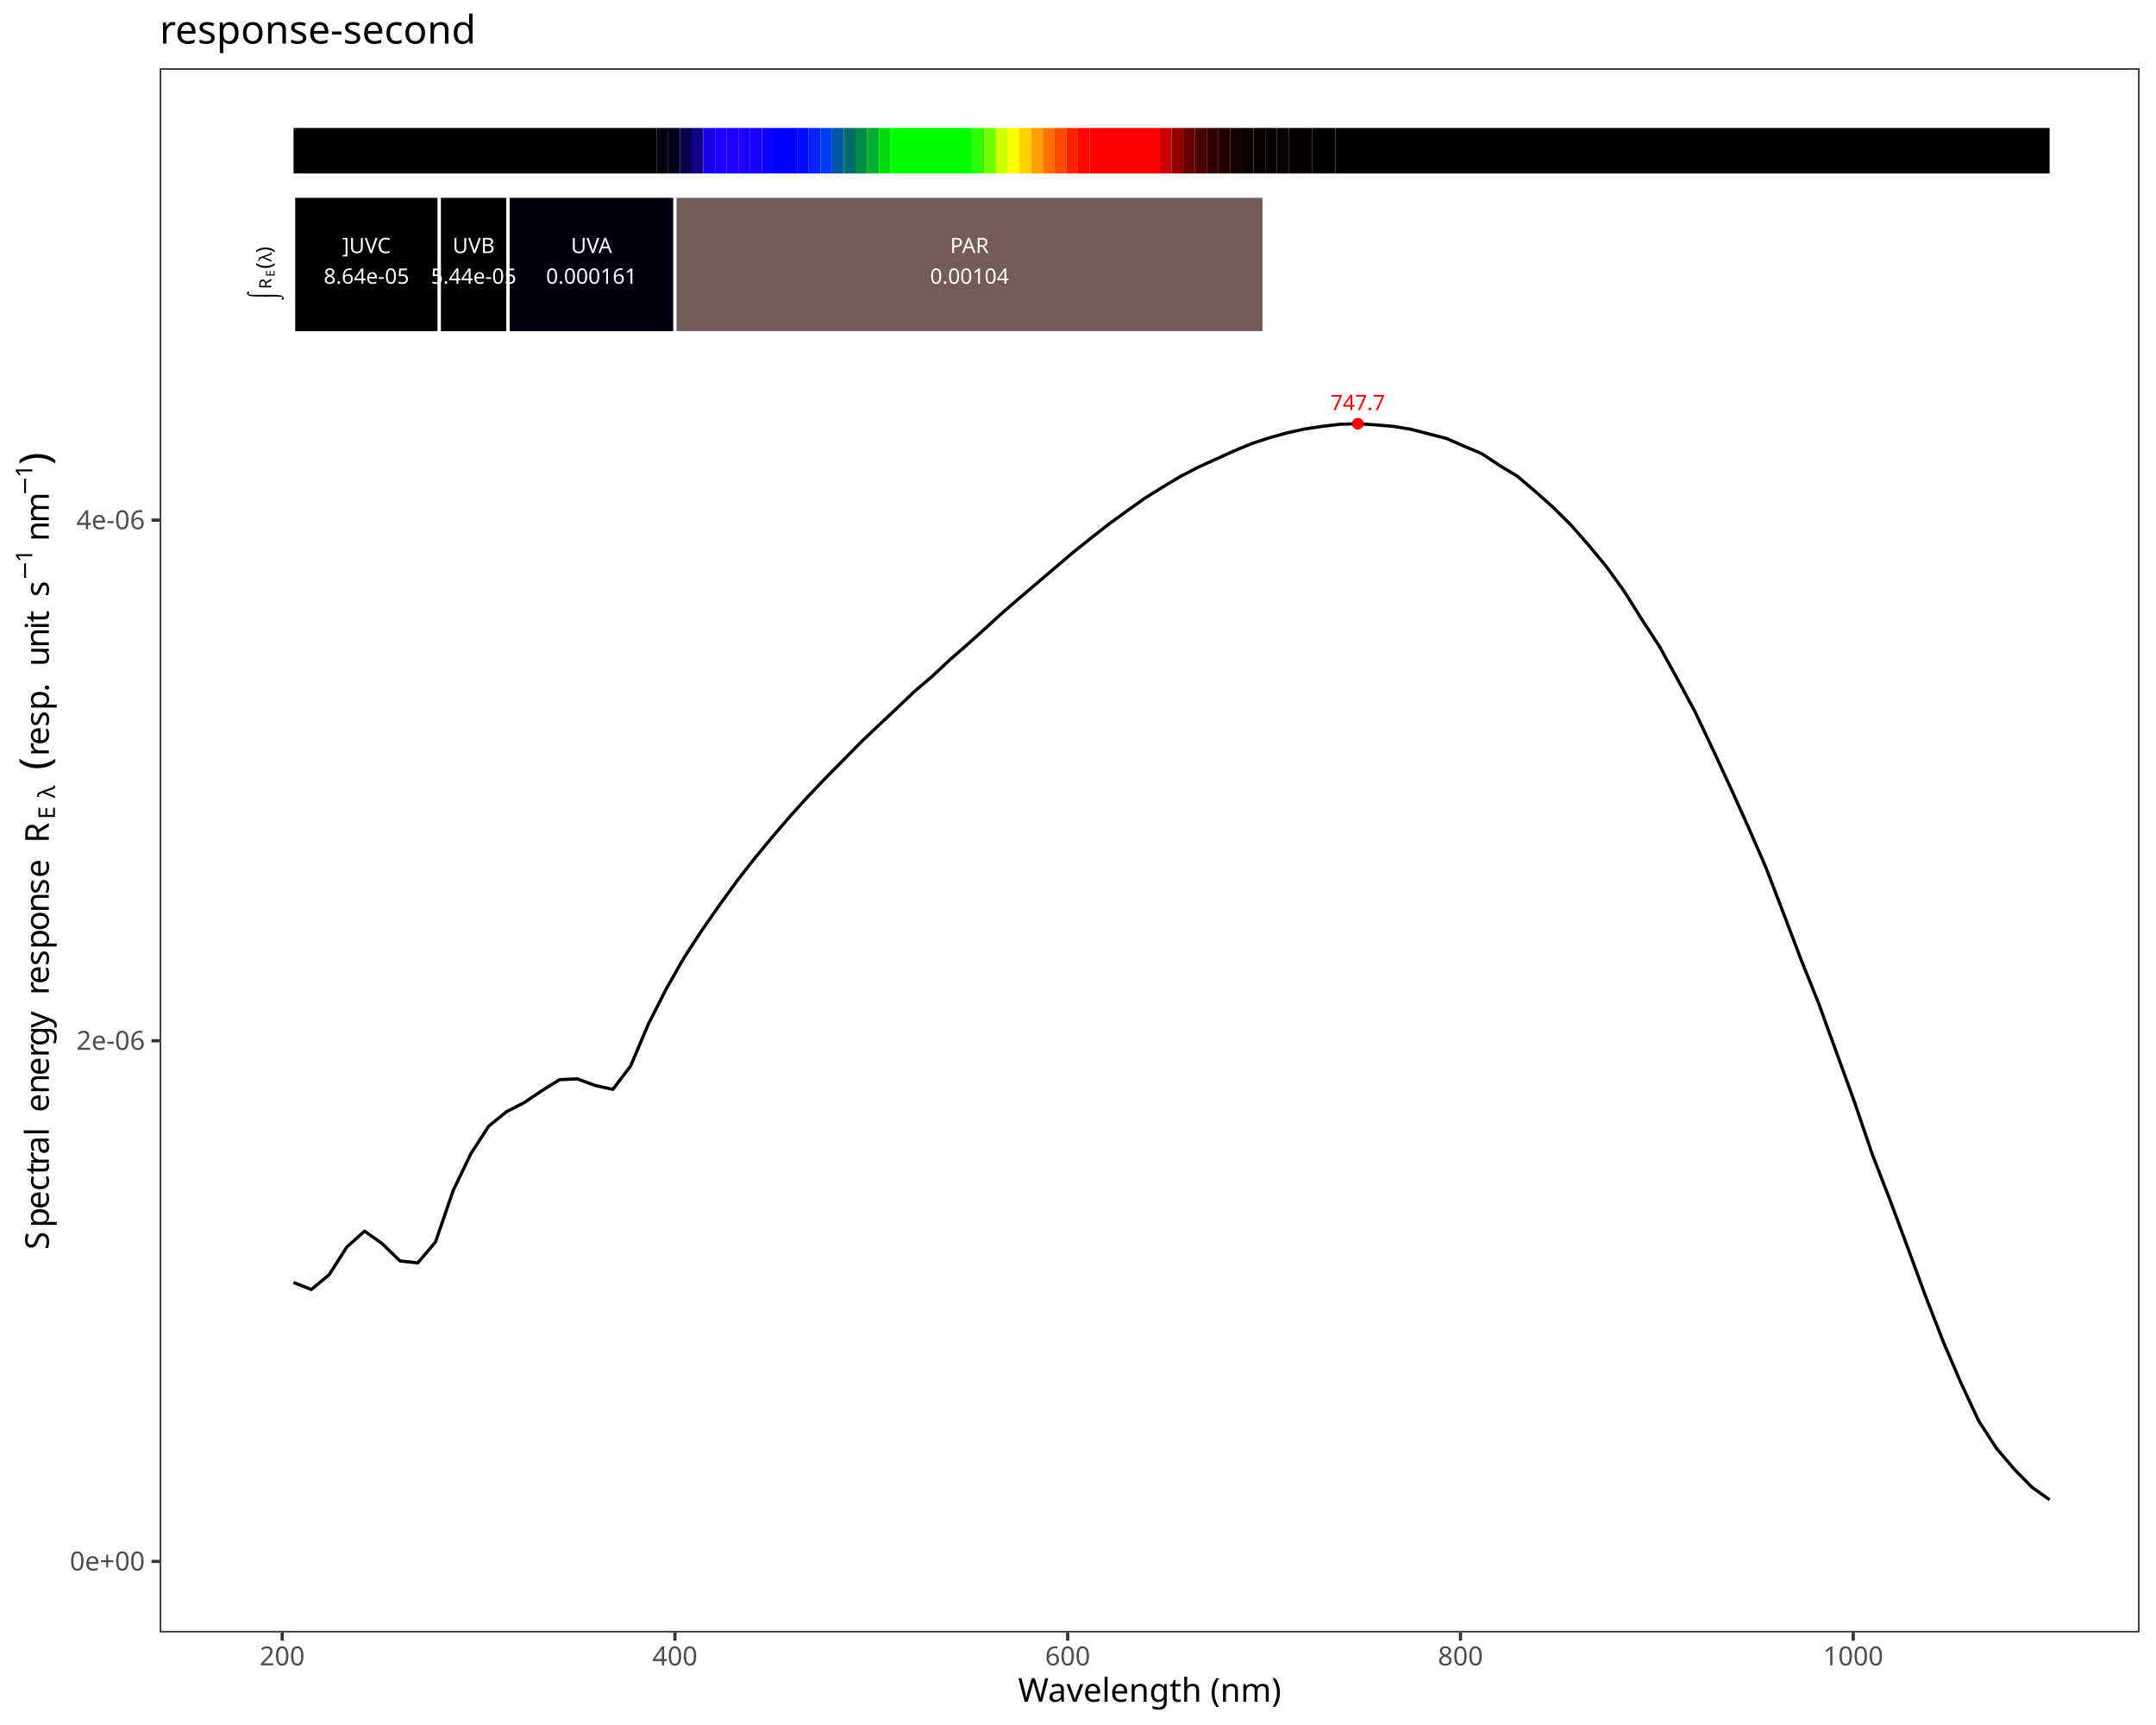
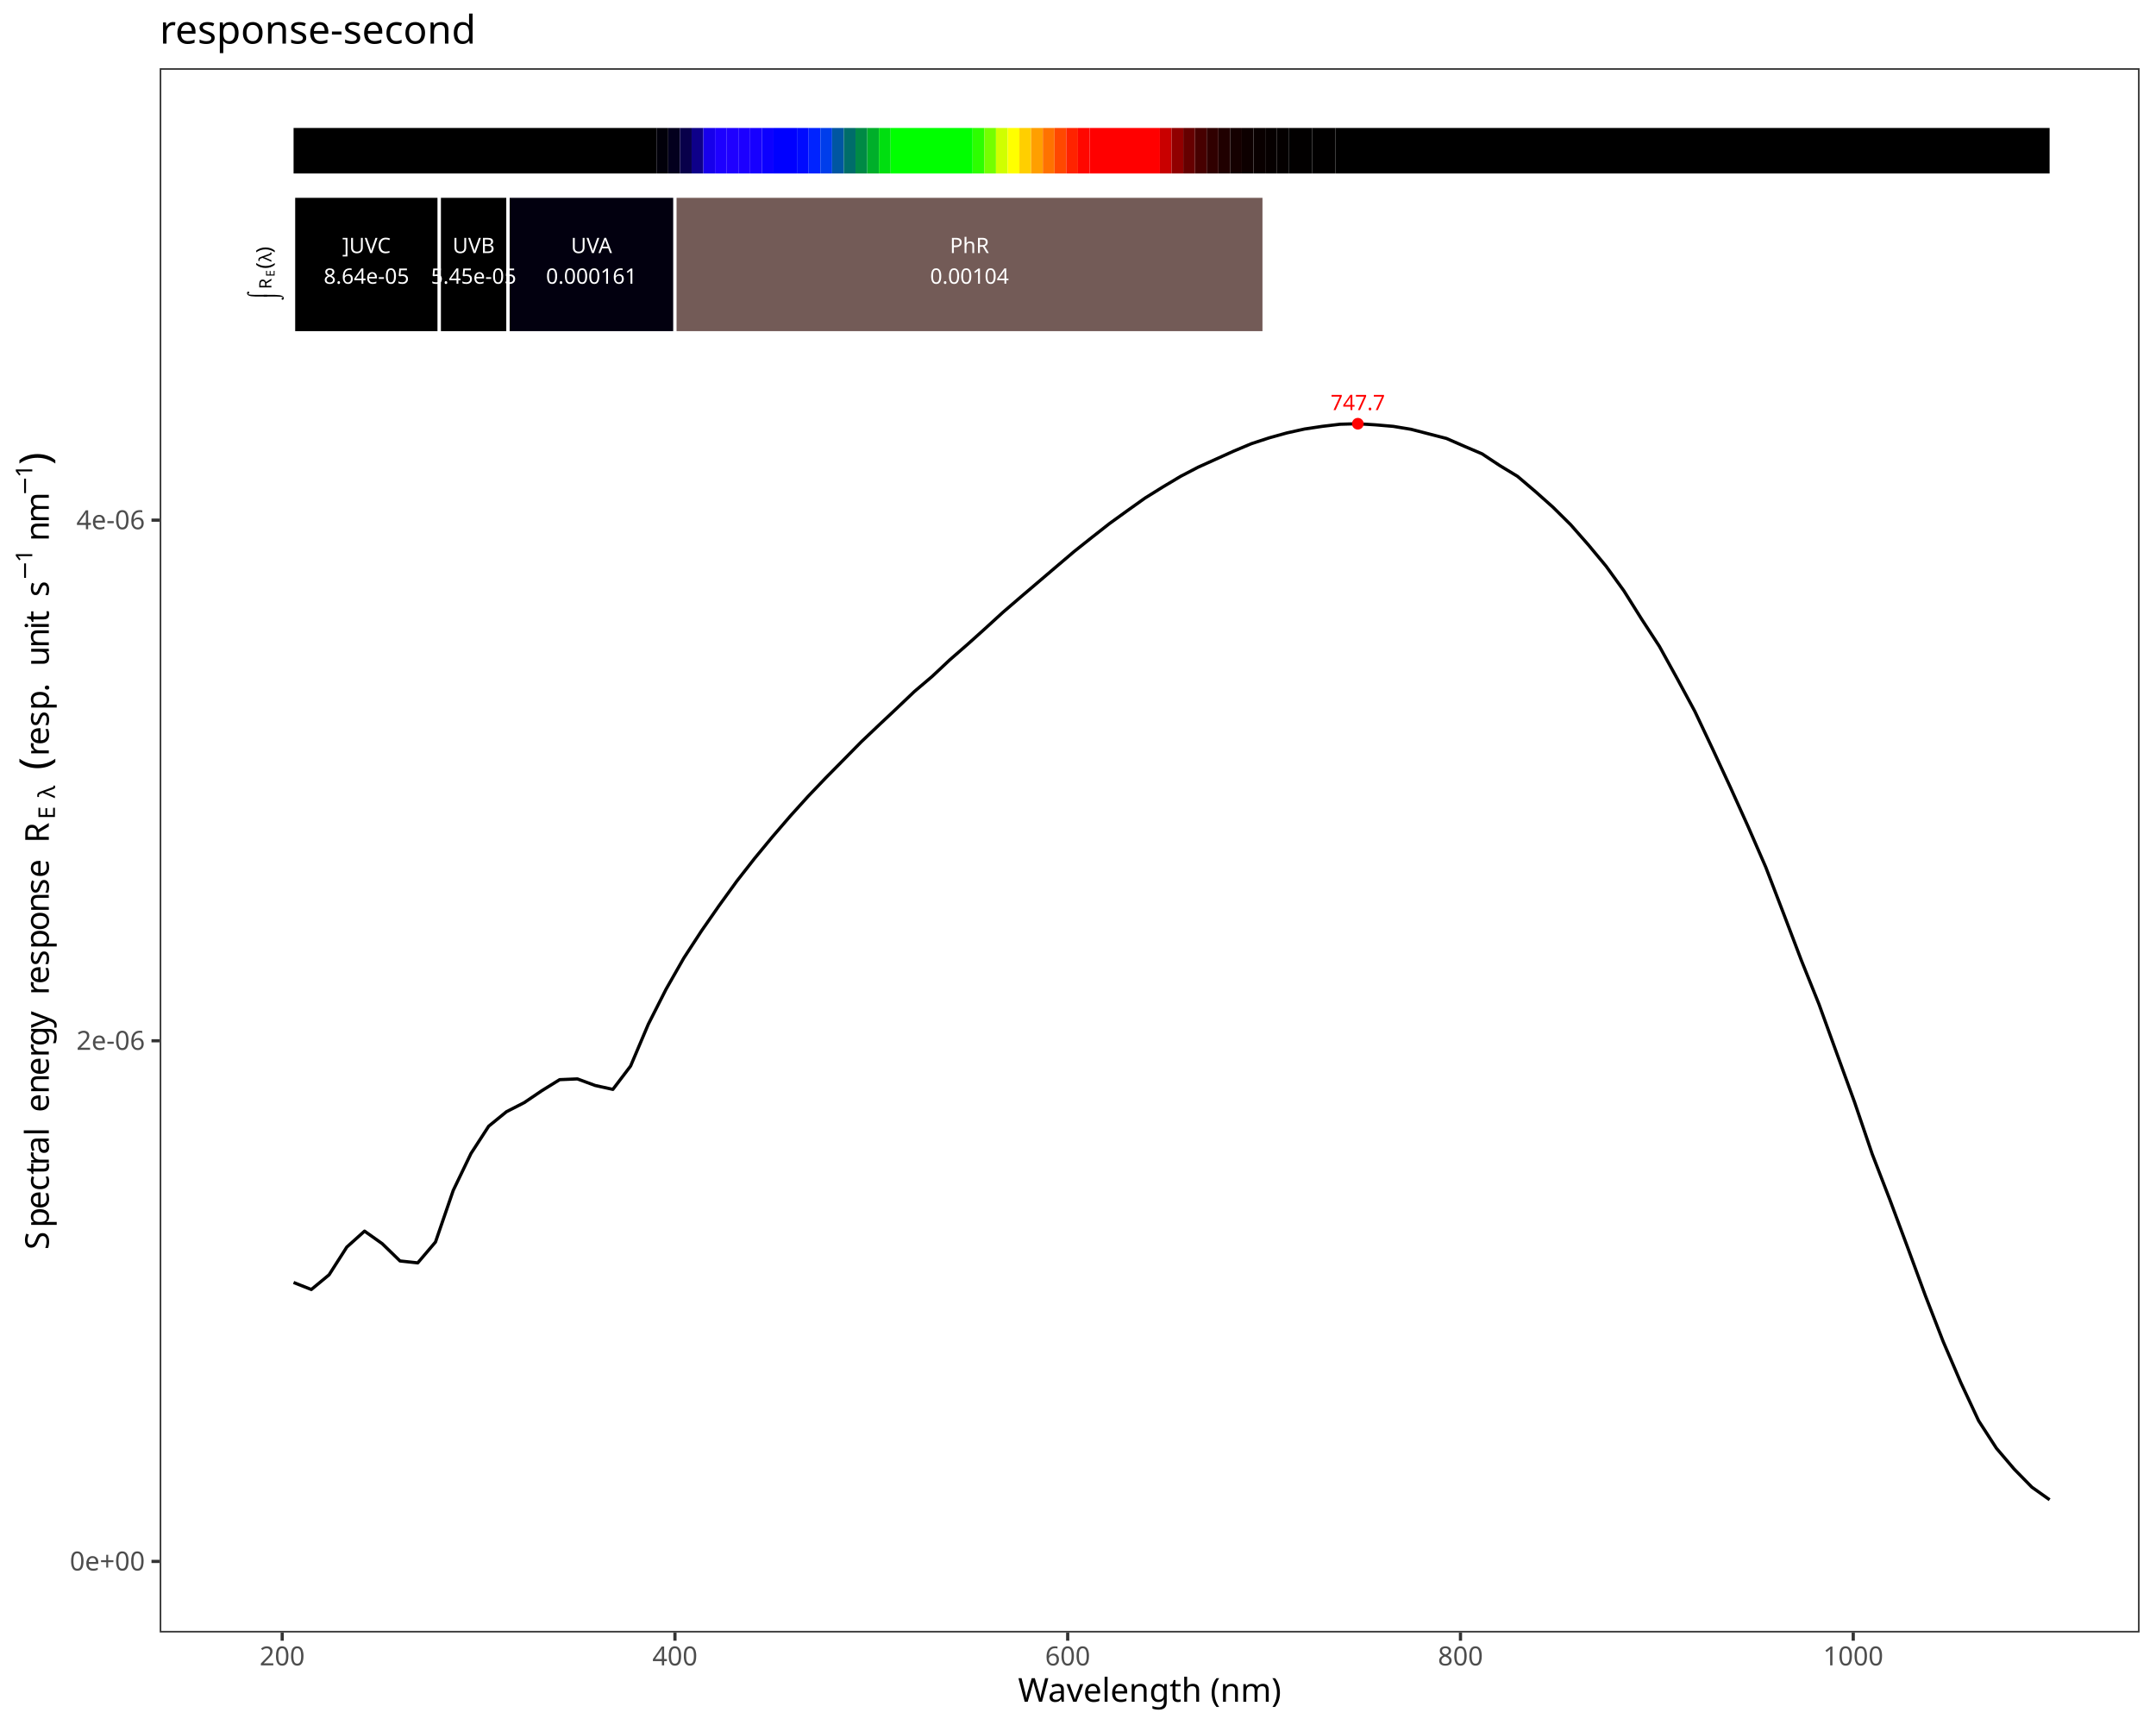
<svg xmlns="http://www.w3.org/2000/svg" class="svglite" data-engine-version="2.0" width="720.00pt" height="576.00pt" viewBox="0 0 720.00 576.00">
  <defs>
    <style type="text/css">
    .svglite line, .svglite polyline, .svglite polygon, .svglite path, .svglite rect, .svglite circle {
      fill: none;
      stroke: #000000;
      stroke-linecap: round;
      stroke-linejoin: round;
      stroke-miterlimit: 10.00;
    }
  </style>
  </defs>
  <rect width="100%" height="100%" style="stroke: none; fill: #FFFFFF;" />
  <defs>
    <clipPath id="cpMC4wMHw3MjAuMDB8MC4wMHw1NzYuMDA=">
      <rect x="0.00" y="0.00" width="720.00" height="576.00" />
    </clipPath>
  </defs>
  <g clip-path="url(#cpMC4wMHw3MjAuMDB8MC4wMHw1NzYuMDA=)">
    <rect x="0.00" y="0.00" width="720.00" height="576.00" style="stroke-width: 1.07; stroke: #FFFFFF; fill: #FFFFFF;" />
  </g>
  <defs>
    <clipPath id="cpNTMuMzN8NzE0LjUyfDIyLjc4fDU0NS4xMQ==">
      <rect x="53.33" y="22.78" width="661.19" height="522.33" />
    </clipPath>
  </defs>
  <g clip-path="url(#cpNTMuMzN8NzE0LjUyfDIyLjc4fDU0NS4xMQ==)">
    <rect x="53.33" y="22.78" width="661.19" height="522.33" style="stroke-width: 1.07; stroke: none; fill: #FFFFFF;" />
    <polyline points="98.04,428.24 103.97,430.58 109.89,425.68 115.81,416.42 121.74,411.09 127.66,415.29 133.58,421.05 139.51,421.69 145.43,414.73 151.36,397.49 157.28,385.18 163.20,376.05 169.13,371.22 175.05,368.19 180.97,364.18 186.90,360.51 192.82,360.26 198.74,362.45 204.67,363.76 210.59,355.96 216.51,341.99 222.44,330.30 228.36,319.91 234.28,310.82 240.21,302.30 246.13,294.13 252.05,286.57 257.98,279.39 263.90,272.51 269.82,265.96 275.75,259.75 281.67,253.76 287.59,247.74 293.52,242.11 299.44,236.55 305.37,230.90 311.29,225.87 317.21,220.31 323.14,215.14 329.06,209.82 334.98,204.41 340.91,199.31 346.83,194.27 352.75,189.22 358.68,184.18 364.60,179.47 370.52,174.82 376.45,170.54 382.37,166.32 388.29,162.63 394.22,159.08 400.14,155.99 406.06,153.32 411.99,150.64 417.91,148.15 423.83,146.21 429.76,144.56 435.68,143.25 441.60,142.36 447.53,141.66 453.45,141.49 459.38,141.86 465.30,142.37 471.22,143.35 477.15,144.88 483.07,146.41 488.99,149.00 494.92,151.53 500.84,155.45 506.76,159.04 512.69,164.08 518.61,169.35 524.53,175.21 530.46,181.96 536.38,189.09 542.30,197.28 548.23,206.74 554.15,215.81 560.07,226.54 566.00,237.54 571.92,250.06 577.84,262.84 583.77,275.98 589.69,289.58 595.61,305.00 601.54,320.61 607.46,335.34 613.38,351.68 619.31,367.96 625.23,385.36 631.16,400.70 637.08,416.59 643.00,432.69 648.93,447.97 654.85,461.75 660.77,474.42 666.70,483.58 672.62,490.53 678.54,496.58 684.47,500.79 " style="stroke-width: 1.07; stroke-linecap: butt;" />
    <text x="453.45" y="136.94" text-anchor="middle" style="font-size: 7.11px; fill: #FF0000; font-family: sans;" textLength="17.80px" lengthAdjust="spacingAndGlyphs">747.7</text>
    <circle cx="453.45" cy="141.49" r="1.95" style="stroke-width: 0.71; stroke: none; fill: #FF0000;" />
-     <rect x="98.04" y="42.73" width="121.19" height="15.20" style="stroke-width: 1.07; stroke: none; stroke-linecap: square; stroke-linejoin: miter; fill: #000000;" />
-     <rect x="219.24" y="42.73" width="3.91" height="15.20" style="stroke-width: 1.07; stroke: none; stroke-linecap: square; stroke-linejoin: miter; fill: #01000A;" />
-     <rect x="223.15" y="42.73" width="3.91" height="15.20" style="stroke-width: 1.07; stroke: none; stroke-linecap: square; stroke-linejoin: miter; fill: #03001E;" />
-     <rect x="227.06" y="42.73" width="3.91" height="15.20" style="stroke-width: 1.07; stroke: none; stroke-linecap: square; stroke-linejoin: miter; fill: #08004A;" />
-     <rect x="230.97" y="42.73" width="3.91" height="15.20" style="stroke-width: 1.07; stroke: none; stroke-linecap: square; stroke-linejoin: miter; fill: #0E0089;" />
-     <rect x="234.88" y="42.73" width="3.91" height="15.20" style="stroke-width: 1.07; stroke: none; stroke-linecap: square; stroke-linejoin: miter; fill: #1700EB;" />
-     <rect x="238.79" y="42.73" width="3.91" height="15.20" style="stroke-width: 1.07; stroke: none; stroke-linecap: square; stroke-linejoin: miter; fill: #1D00FF;" />
-     <rect x="242.70" y="42.73" width="3.91" height="15.20" style="stroke-width: 1.07; stroke: none; stroke-linecap: square; stroke-linejoin: miter; fill: #1F00FF;" />
-     <rect x="246.60" y="42.73" width="3.91" height="15.20" style="stroke-width: 1.07; stroke: none; stroke-linecap: square; stroke-linejoin: miter; fill: #1C00FF;" />
-     <rect x="250.51" y="42.73" width="3.91" height="15.20" style="stroke-width: 1.07; stroke: none; stroke-linecap: square; stroke-linejoin: miter; fill: #1700FF;" />
-     <rect x="254.42" y="42.73" width="3.91" height="15.20" style="stroke-width: 1.07; stroke: none; stroke-linecap: square; stroke-linejoin: miter; fill: #0C00FF;" />
-     <rect x="258.33" y="42.73" width="7.82" height="15.20" style="stroke-width: 1.07; stroke: none; stroke-linecap: square; stroke-linejoin: miter; fill: #0000FF;" />
-     <rect x="266.15" y="42.73" width="3.91" height="15.20" style="stroke-width: 1.07; stroke: none; stroke-linecap: square; stroke-linejoin: miter; fill: #000BFF;" />
-     <rect x="270.06" y="42.73" width="3.91" height="15.20" style="stroke-width: 1.07; stroke: none; stroke-linecap: square; stroke-linejoin: miter; fill: #0023FF;" />
-     <rect x="273.97" y="42.73" width="3.91" height="15.20" style="stroke-width: 1.07; stroke: none; stroke-linecap: square; stroke-linejoin: miter; fill: #003DEB;" />
-     <rect x="277.88" y="42.73" width="3.91" height="15.20" style="stroke-width: 1.07; stroke: none; stroke-linecap: square; stroke-linejoin: miter; fill: #0056A2;" />
-     <rect x="281.79" y="42.73" width="3.91" height="15.20" style="stroke-width: 1.07; stroke: none; stroke-linecap: square; stroke-linejoin: miter; fill: #006D6A;" />
-     <rect x="285.70" y="42.73" width="3.91" height="15.20" style="stroke-width: 1.07; stroke: none; stroke-linecap: square; stroke-linejoin: miter; fill: #008A45;" />
-     <rect x="289.61" y="42.73" width="3.91" height="15.20" style="stroke-width: 1.07; stroke: none; stroke-linecap: square; stroke-linejoin: miter; fill: #00AF2A;" />
-     <rect x="293.52" y="42.73" width="3.91" height="15.20" style="stroke-width: 1.07; stroke: none; stroke-linecap: square; stroke-linejoin: miter; fill: #00DE10;" />
-     <rect x="297.43" y="42.73" width="27.37" height="15.20" style="stroke-width: 1.07; stroke: none; stroke-linecap: square; stroke-linejoin: miter; fill: #00FF00;" />
-     <rect x="324.79" y="42.73" width="3.91" height="15.20" style="stroke-width: 1.07; stroke: none; stroke-linecap: square; stroke-linejoin: miter; fill: #2CFF00;" />
-     <rect x="328.70" y="42.73" width="3.91" height="15.20" style="stroke-width: 1.07; stroke: none; stroke-linecap: square; stroke-linejoin: miter; fill: #74FF00;" />
-     <rect x="332.61" y="42.73" width="3.91" height="15.20" style="stroke-width: 1.07; stroke: none; stroke-linecap: square; stroke-linejoin: miter; fill: #D0FF00;" />
-     <rect x="336.52" y="42.73" width="3.91" height="15.20" style="stroke-width: 1.07; stroke: none; stroke-linecap: square; stroke-linejoin: miter; fill: #FFFF00;" />
-     <rect x="340.43" y="42.73" width="3.91" height="15.20" style="stroke-width: 1.07; stroke: none; stroke-linecap: square; stroke-linejoin: miter; fill: #FFCF00;" />
-     <rect x="344.34" y="42.73" width="3.91" height="15.20" style="stroke-width: 1.07; stroke: none; stroke-linecap: square; stroke-linejoin: miter; fill: #FF9F00;" />
-     <rect x="348.25" y="42.73" width="3.91" height="15.20" style="stroke-width: 1.07; stroke: none; stroke-linecap: square; stroke-linejoin: miter; fill: #FF7200;" />
-     <rect x="352.16" y="42.73" width="3.91" height="15.20" style="stroke-width: 1.07; stroke: none; stroke-linecap: square; stroke-linejoin: miter; fill: #FF4800;" />
-     <rect x="356.07" y="42.73" width="3.91" height="15.20" style="stroke-width: 1.07; stroke: none; stroke-linecap: square; stroke-linejoin: miter; fill: #FF2300;" />
-     <rect x="359.98" y="42.73" width="3.91" height="15.20" style="stroke-width: 1.07; stroke: none; stroke-linecap: square; stroke-linejoin: miter; fill: #FF0700;" />
-     <rect x="363.89" y="42.73" width="23.46" height="15.20" style="stroke-width: 1.07; stroke: none; stroke-linecap: square; stroke-linejoin: miter; fill: #FF0000;" />
-     <rect x="387.35" y="42.73" width="3.91" height="15.20" style="stroke-width: 1.07; stroke: none; stroke-linecap: square; stroke-linejoin: miter; fill: #C90000;" />
-     <rect x="391.26" y="42.73" width="3.91" height="15.20" style="stroke-width: 1.07; stroke: none; stroke-linecap: square; stroke-linejoin: miter; fill: #910000;" />
-     <rect x="395.16" y="42.73" width="3.91" height="15.20" style="stroke-width: 1.07; stroke: none; stroke-linecap: square; stroke-linejoin: miter; fill: #660000;" />
-     <rect x="399.07" y="42.73" width="3.91" height="15.20" style="stroke-width: 1.07; stroke: none; stroke-linecap: square; stroke-linejoin: miter; fill: #470000;" />
-     <rect x="402.98" y="42.73" width="3.91" height="15.20" style="stroke-width: 1.07; stroke: none; stroke-linecap: square; stroke-linejoin: miter; fill: #300000;" />
-     <rect x="406.89" y="42.73" width="3.91" height="15.20" style="stroke-width: 1.07; stroke: none; stroke-linecap: square; stroke-linejoin: miter; fill: #200000;" />
-     <rect x="410.80" y="42.73" width="3.91" height="15.20" style="stroke-width: 1.07; stroke: none; stroke-linecap: square; stroke-linejoin: miter; fill: #150000;" />
-     <rect x="414.71" y="42.73" width="3.91" height="15.20" style="stroke-width: 1.07; stroke: none; stroke-linecap: square; stroke-linejoin: miter; fill: #0D0000;" />
-     <rect x="418.62" y="42.73" width="3.91" height="15.20" style="stroke-width: 1.07; stroke: none; stroke-linecap: square; stroke-linejoin: miter; fill: #090000;" />
-     <rect x="422.53" y="42.73" width="3.91" height="15.20" style="stroke-width: 1.07; stroke: none; stroke-linecap: square; stroke-linejoin: miter; fill: #060000;" />
-     <rect x="426.44" y="42.73" width="3.91" height="15.20" style="stroke-width: 1.07; stroke: none; stroke-linecap: square; stroke-linejoin: miter; fill: #040000;" />
-     <rect x="430.35" y="42.73" width="7.82" height="15.20" style="stroke-width: 1.07; stroke: none; stroke-linecap: square; stroke-linejoin: miter; fill: #020000;" />
-     <rect x="438.17" y="42.73" width="7.82" height="15.20" style="stroke-width: 1.07; stroke: none; stroke-linecap: square; stroke-linejoin: miter; fill: #010000;" />
-     <rect x="445.99" y="42.73" width="238.48" height="15.20" style="stroke-width: 1.07; stroke: none; stroke-linecap: square; stroke-linejoin: miter; fill: #000000;" />
-     <rect x="98.04" y="65.52" width="48.66" height="45.59" style="stroke-width: 1.07; stroke: #FFFFFF; stroke-linecap: square; stroke-linejoin: miter; fill: #000000;" />
-     <rect x="146.71" y="65.52" width="22.95" height="45.59" style="stroke-width: 1.07; stroke: #FFFFFF; stroke-linecap: square; stroke-linejoin: miter; fill: #000000;" />
-     <rect x="169.66" y="65.52" width="55.74" height="45.59" style="stroke-width: 1.07; stroke: #FFFFFF; stroke-linecap: square; stroke-linejoin: miter; fill: #02000F;" />
-     <rect x="225.40" y="65.52" width="196.74" height="45.59" style="stroke-width: 1.07; stroke: #FFFFFF; stroke-linecap: square; stroke-linejoin: miter; fill: #735B57;" />
+     <rect x="98.04" y="42.73" width="121.19" height="15.20" style="stroke-width: 1.07; stroke: none; stroke-linecap: butt; stroke-linejoin: miter; fill: #000000;" />
+     <rect x="219.24" y="42.73" width="3.91" height="15.20" style="stroke-width: 1.07; stroke: none; stroke-linecap: butt; stroke-linejoin: miter; fill: #01000A;" />
+     <rect x="223.15" y="42.73" width="3.91" height="15.20" style="stroke-width: 1.07; stroke: none; stroke-linecap: butt; stroke-linejoin: miter; fill: #03001E;" />
+     <rect x="227.06" y="42.73" width="3.91" height="15.20" style="stroke-width: 1.07; stroke: none; stroke-linecap: butt; stroke-linejoin: miter; fill: #08004A;" />
+     <rect x="230.97" y="42.73" width="3.91" height="15.20" style="stroke-width: 1.07; stroke: none; stroke-linecap: butt; stroke-linejoin: miter; fill: #0E0089;" />
+     <rect x="234.88" y="42.73" width="3.91" height="15.20" style="stroke-width: 1.07; stroke: none; stroke-linecap: butt; stroke-linejoin: miter; fill: #1700EB;" />
+     <rect x="238.79" y="42.73" width="3.91" height="15.20" style="stroke-width: 1.07; stroke: none; stroke-linecap: butt; stroke-linejoin: miter; fill: #1D00FF;" />
+     <rect x="242.70" y="42.73" width="3.91" height="15.20" style="stroke-width: 1.07; stroke: none; stroke-linecap: butt; stroke-linejoin: miter; fill: #1F00FF;" />
+     <rect x="246.60" y="42.73" width="3.91" height="15.20" style="stroke-width: 1.07; stroke: none; stroke-linecap: butt; stroke-linejoin: miter; fill: #1C00FF;" />
+     <rect x="250.51" y="42.73" width="3.91" height="15.20" style="stroke-width: 1.07; stroke: none; stroke-linecap: butt; stroke-linejoin: miter; fill: #1700FF;" />
+     <rect x="254.42" y="42.73" width="3.91" height="15.20" style="stroke-width: 1.07; stroke: none; stroke-linecap: butt; stroke-linejoin: miter; fill: #0C00FF;" />
+     <rect x="258.33" y="42.73" width="7.82" height="15.20" style="stroke-width: 1.07; stroke: none; stroke-linecap: butt; stroke-linejoin: miter; fill: #0000FF;" />
+     <rect x="266.15" y="42.73" width="3.91" height="15.20" style="stroke-width: 1.07; stroke: none; stroke-linecap: butt; stroke-linejoin: miter; fill: #000BFF;" />
+     <rect x="270.06" y="42.73" width="3.91" height="15.20" style="stroke-width: 1.07; stroke: none; stroke-linecap: butt; stroke-linejoin: miter; fill: #0023FF;" />
+     <rect x="273.97" y="42.73" width="3.91" height="15.20" style="stroke-width: 1.07; stroke: none; stroke-linecap: butt; stroke-linejoin: miter; fill: #003DEB;" />
+     <rect x="277.88" y="42.73" width="3.91" height="15.20" style="stroke-width: 1.07; stroke: none; stroke-linecap: butt; stroke-linejoin: miter; fill: #0056A2;" />
+     <rect x="281.79" y="42.73" width="3.91" height="15.20" style="stroke-width: 1.07; stroke: none; stroke-linecap: butt; stroke-linejoin: miter; fill: #006D6A;" />
+     <rect x="285.70" y="42.73" width="3.91" height="15.20" style="stroke-width: 1.07; stroke: none; stroke-linecap: butt; stroke-linejoin: miter; fill: #008A45;" />
+     <rect x="289.61" y="42.73" width="3.91" height="15.20" style="stroke-width: 1.07; stroke: none; stroke-linecap: butt; stroke-linejoin: miter; fill: #00AF2A;" />
+     <rect x="293.52" y="42.73" width="3.91" height="15.20" style="stroke-width: 1.07; stroke: none; stroke-linecap: butt; stroke-linejoin: miter; fill: #00DE10;" />
+     <rect x="297.43" y="42.73" width="27.37" height="15.20" style="stroke-width: 1.07; stroke: none; stroke-linecap: butt; stroke-linejoin: miter; fill: #00FF00;" />
+     <rect x="324.79" y="42.73" width="3.91" height="15.20" style="stroke-width: 1.07; stroke: none; stroke-linecap: butt; stroke-linejoin: miter; fill: #2CFF00;" />
+     <rect x="328.70" y="42.73" width="3.91" height="15.20" style="stroke-width: 1.07; stroke: none; stroke-linecap: butt; stroke-linejoin: miter; fill: #74FF00;" />
+     <rect x="332.61" y="42.73" width="3.91" height="15.20" style="stroke-width: 1.07; stroke: none; stroke-linecap: butt; stroke-linejoin: miter; fill: #D0FF00;" />
+     <rect x="336.52" y="42.73" width="3.91" height="15.20" style="stroke-width: 1.07; stroke: none; stroke-linecap: butt; stroke-linejoin: miter; fill: #FFFF00;" />
+     <rect x="340.43" y="42.73" width="3.91" height="15.20" style="stroke-width: 1.07; stroke: none; stroke-linecap: butt; stroke-linejoin: miter; fill: #FFCF00;" />
+     <rect x="344.34" y="42.73" width="3.91" height="15.20" style="stroke-width: 1.07; stroke: none; stroke-linecap: butt; stroke-linejoin: miter; fill: #FF9F00;" />
+     <rect x="348.25" y="42.73" width="3.91" height="15.20" style="stroke-width: 1.07; stroke: none; stroke-linecap: butt; stroke-linejoin: miter; fill: #FF7200;" />
+     <rect x="352.16" y="42.73" width="3.91" height="15.20" style="stroke-width: 1.07; stroke: none; stroke-linecap: butt; stroke-linejoin: miter; fill: #FF4800;" />
+     <rect x="356.07" y="42.73" width="3.91" height="15.20" style="stroke-width: 1.07; stroke: none; stroke-linecap: butt; stroke-linejoin: miter; fill: #FF2300;" />
+     <rect x="359.98" y="42.73" width="3.91" height="15.20" style="stroke-width: 1.07; stroke: none; stroke-linecap: butt; stroke-linejoin: miter; fill: #FF0700;" />
+     <rect x="363.89" y="42.73" width="23.46" height="15.20" style="stroke-width: 1.07; stroke: none; stroke-linecap: butt; stroke-linejoin: miter; fill: #FF0000;" />
+     <rect x="387.35" y="42.73" width="3.91" height="15.20" style="stroke-width: 1.07; stroke: none; stroke-linecap: butt; stroke-linejoin: miter; fill: #C90000;" />
+     <rect x="391.26" y="42.73" width="3.91" height="15.20" style="stroke-width: 1.07; stroke: none; stroke-linecap: butt; stroke-linejoin: miter; fill: #910000;" />
+     <rect x="395.16" y="42.73" width="3.91" height="15.20" style="stroke-width: 1.07; stroke: none; stroke-linecap: butt; stroke-linejoin: miter; fill: #660000;" />
+     <rect x="399.07" y="42.73" width="3.91" height="15.20" style="stroke-width: 1.07; stroke: none; stroke-linecap: butt; stroke-linejoin: miter; fill: #470000;" />
+     <rect x="402.98" y="42.73" width="3.91" height="15.20" style="stroke-width: 1.07; stroke: none; stroke-linecap: butt; stroke-linejoin: miter; fill: #300000;" />
+     <rect x="406.89" y="42.73" width="3.91" height="15.20" style="stroke-width: 1.07; stroke: none; stroke-linecap: butt; stroke-linejoin: miter; fill: #200000;" />
+     <rect x="410.80" y="42.73" width="3.91" height="15.20" style="stroke-width: 1.07; stroke: none; stroke-linecap: butt; stroke-linejoin: miter; fill: #150000;" />
+     <rect x="414.71" y="42.73" width="3.91" height="15.20" style="stroke-width: 1.07; stroke: none; stroke-linecap: butt; stroke-linejoin: miter; fill: #0D0000;" />
+     <rect x="418.62" y="42.73" width="3.91" height="15.20" style="stroke-width: 1.07; stroke: none; stroke-linecap: butt; stroke-linejoin: miter; fill: #090000;" />
+     <rect x="422.53" y="42.73" width="3.91" height="15.20" style="stroke-width: 1.07; stroke: none; stroke-linecap: butt; stroke-linejoin: miter; fill: #060000;" />
+     <rect x="426.44" y="42.73" width="3.91" height="15.20" style="stroke-width: 1.07; stroke: none; stroke-linecap: butt; stroke-linejoin: miter; fill: #040000;" />
+     <rect x="430.35" y="42.73" width="7.82" height="15.20" style="stroke-width: 1.07; stroke: none; stroke-linecap: butt; stroke-linejoin: miter; fill: #020000;" />
+     <rect x="438.17" y="42.73" width="7.82" height="15.20" style="stroke-width: 1.07; stroke: none; stroke-linecap: butt; stroke-linejoin: miter; fill: #010000;" />
+     <rect x="445.99" y="42.73" width="238.48" height="15.20" style="stroke-width: 1.07; stroke: none; stroke-linecap: butt; stroke-linejoin: miter; fill: #000000;" />
+     <rect x="98.04" y="65.52" width="48.66" height="45.59" style="stroke-width: 1.07; stroke: #FFFFFF; stroke-linecap: butt; stroke-linejoin: miter; fill: #000000;" />
+     <rect x="146.71" y="65.52" width="22.95" height="45.59" style="stroke-width: 1.07; stroke: #FFFFFF; stroke-linecap: butt; stroke-linejoin: miter; fill: #000000;" />
+     <rect x="169.66" y="65.52" width="55.74" height="45.59" style="stroke-width: 1.07; stroke: #FFFFFF; stroke-linecap: butt; stroke-linejoin: miter; fill: #02000F;" />
+     <rect x="225.40" y="65.52" width="196.74" height="45.59" style="stroke-width: 1.07; stroke: #FFFFFF; stroke-linecap: butt; stroke-linejoin: miter; fill: #735B57;" />
    <text x="122.38" y="84.50" text-anchor="middle" style="font-size: 7.11px; fill: #FFFFFF; font-family: sans;" textLength="17.00px" lengthAdjust="spacingAndGlyphs">]UVC</text>
    <text x="122.38" y="94.74" text-anchor="middle" style="font-size: 7.11px; fill: #FFFFFF; font-family: sans;" textLength="28.08px" lengthAdjust="spacingAndGlyphs">8.64e-05</text>
    <text x="158.18" y="84.50" text-anchor="middle" style="font-size: 7.11px; fill: #FFFFFF; font-family: sans;" textLength="14.63px" lengthAdjust="spacingAndGlyphs">UVB</text>
-     <text x="158.18" y="94.74" text-anchor="middle" style="font-size: 7.11px; fill: #FFFFFF; font-family: sans;" textLength="28.08px" lengthAdjust="spacingAndGlyphs">5.44e-05</text>
+     <text x="158.18" y="94.74" text-anchor="middle" style="font-size: 7.11px; fill: #FFFFFF; font-family: sans;" textLength="28.08px" lengthAdjust="spacingAndGlyphs">5.45e-05</text>
    <text x="197.53" y="84.50" text-anchor="middle" style="font-size: 7.11px; fill: #FFFFFF; font-family: sans;" textLength="14.63px" lengthAdjust="spacingAndGlyphs">UVA</text>
    <text x="197.53" y="94.74" text-anchor="middle" style="font-size: 7.11px; fill: #FFFFFF; font-family: sans;" textLength="29.67px" lengthAdjust="spacingAndGlyphs">0.000161</text>
-     <text x="323.77" y="84.50" text-anchor="middle" style="font-size: 7.11px; fill: #FFFFFF; font-family: sans;" textLength="14.63px" lengthAdjust="spacingAndGlyphs">PAR</text>
+     <text x="323.77" y="84.50" text-anchor="middle" style="font-size: 7.11px; fill: #FFFFFF; font-family: sans;" textLength="13.84px" lengthAdjust="spacingAndGlyphs">PhR</text>
    <text x="323.77" y="94.74" text-anchor="middle" style="font-size: 7.11px; fill: #FFFFFF; font-family: sans;" textLength="25.71px" lengthAdjust="spacingAndGlyphs">0.00104</text>
    <text transform="translate(87.78,100.21) rotate(-90)" style="font-size: 5.69px; font-family: sans;" textLength="3.69px" lengthAdjust="spacingAndGlyphs">⌠</text>
    <text transform="translate(93.42,100.21) rotate(-90)" style="font-size: 5.69px; font-family: sans;" textLength="3.69px" lengthAdjust="spacingAndGlyphs">⌡</text>
    <text transform="translate(90.64,96.51) rotate(-90)" style="font-size: 5.69px; font-family: sans;" textLength="4.11px" lengthAdjust="spacingAndGlyphs">R</text>
    <text transform="translate(91.70,92.40) rotate(-90)" style="font-size: 3.98px; font-family: sans;" textLength="2.66px" lengthAdjust="spacingAndGlyphs">E</text>
    <text transform="translate(90.64,89.75) rotate(-90)" style="font-size: 7.11px; font-family: sans;" textLength="2.37px" lengthAdjust="spacingAndGlyphs">(</text>
    <text transform="translate(90.64,87.38) rotate(-90)" style="font-size: 5.69px; font-family: sans;" textLength="2.90px" lengthAdjust="spacingAndGlyphs">λ</text>
    <text transform="translate(90.64,84.48) rotate(-90)" style="font-size: 7.11px; font-family: sans;" textLength="2.36px" lengthAdjust="spacingAndGlyphs">)</text>
    <rect x="53.33" y="22.78" width="661.19" height="522.33" style="stroke-width: 1.07; stroke: #333333;" />
  </g>
  <g clip-path="url(#cpMC4wMHw3MjAuMDB8MC4wMHw1NzYuMDA=)">
    <text x="48.40" y="524.40" text-anchor="end" style="font-size: 8.80px; fill: #4D4D4D; font-family: sans;" textLength="24.72px" lengthAdjust="spacingAndGlyphs">0e+00</text>
    <text x="48.40" y="350.55" text-anchor="end" style="font-size: 8.80px; fill: #4D4D4D; font-family: sans;" textLength="22.51px" lengthAdjust="spacingAndGlyphs">2e-06</text>
    <text x="48.40" y="176.71" text-anchor="end" style="font-size: 8.80px; fill: #4D4D4D; font-family: sans;" textLength="22.51px" lengthAdjust="spacingAndGlyphs">4e-06</text>
    <polyline points="50.59,521.37 53.33,521.37 " style="stroke-width: 1.07; stroke: #333333; stroke-linecap: butt;" />
-     <polyline points="50.59,347.52 53.33,347.52 " style="stroke-width: 1.07; stroke: #333333; stroke-linecap: butt;" />
+     <polyline points="50.59,347.53 53.33,347.53 " style="stroke-width: 1.07; stroke: #333333; stroke-linecap: butt;" />
    <polyline points="50.59,173.68 53.33,173.68 " style="stroke-width: 1.07; stroke: #333333; stroke-linecap: butt;" />
    <polyline points="94.24,547.85 94.24,545.11 " style="stroke-width: 1.07; stroke: #333333; stroke-linecap: butt;" />
    <polyline points="225.40,547.85 225.40,545.11 " style="stroke-width: 1.07; stroke: #333333; stroke-linecap: butt;" />
    <polyline points="356.56,547.85 356.56,545.11 " style="stroke-width: 1.07; stroke: #333333; stroke-linecap: butt;" />
    <polyline points="487.73,547.85 487.73,545.11 " style="stroke-width: 1.07; stroke: #333333; stroke-linecap: butt;" />
    <polyline points="618.89,547.85 618.89,545.11 " style="stroke-width: 1.07; stroke: #333333; stroke-linecap: butt;" />
    <text x="94.24" y="556.10" text-anchor="middle" style="font-size: 8.80px; fill: #4D4D4D; font-family: sans;" textLength="14.68px" lengthAdjust="spacingAndGlyphs">200</text>
    <text x="225.40" y="556.10" text-anchor="middle" style="font-size: 8.80px; fill: #4D4D4D; font-family: sans;" textLength="14.68px" lengthAdjust="spacingAndGlyphs">400</text>
    <text x="356.56" y="556.10" text-anchor="middle" style="font-size: 8.80px; fill: #4D4D4D; font-family: sans;" textLength="14.68px" lengthAdjust="spacingAndGlyphs">600</text>
    <text x="487.73" y="556.10" text-anchor="middle" style="font-size: 8.80px; fill: #4D4D4D; font-family: sans;" textLength="14.68px" lengthAdjust="spacingAndGlyphs">800</text>
    <text x="618.89" y="556.10" text-anchor="middle" style="font-size: 8.80px; fill: #4D4D4D; font-family: sans;" textLength="19.58px" lengthAdjust="spacingAndGlyphs">1000</text>
    <text x="383.93" y="568.24" text-anchor="middle" style="font-size: 11.00px; font-family: sans;" textLength="83.76px" lengthAdjust="spacingAndGlyphs">Wavelength (nm)</text>
    <text transform="translate(16.30,417.27) rotate(-90)" style="font-size: 11.00px; font-family: sans;" textLength="7.34px" lengthAdjust="spacingAndGlyphs">S</text>
    <text transform="translate(16.30,409.93) rotate(-90)" style="font-size: 11.00px; font-family: sans;" textLength="6.12px" lengthAdjust="spacingAndGlyphs">p</text>
    <text transform="translate(16.30,403.81) rotate(-90)" style="font-size: 11.00px; font-family: sans;" textLength="6.12px" lengthAdjust="spacingAndGlyphs">e</text>
    <text transform="translate(16.30,397.69) rotate(-90)" style="font-size: 11.00px; font-family: sans;" textLength="5.50px" lengthAdjust="spacingAndGlyphs">c</text>
    <text transform="translate(16.30,392.19) rotate(-90)" style="font-size: 11.00px; font-family: sans;" textLength="3.06px" lengthAdjust="spacingAndGlyphs">t</text>
    <text transform="translate(16.30,389.13) rotate(-90)" style="font-size: 11.00px; font-family: sans;" textLength="3.66px" lengthAdjust="spacingAndGlyphs">r</text>
    <text transform="translate(16.30,385.47) rotate(-90)" style="font-size: 11.00px; font-family: sans;" textLength="6.12px" lengthAdjust="spacingAndGlyphs">a</text>
    <text transform="translate(16.30,379.35) rotate(-90)" style="font-size: 11.00px; font-family: sans;" textLength="2.44px" lengthAdjust="spacingAndGlyphs">l</text>
    <text transform="translate(16.30,376.91) rotate(-90)" style="font-size: 11.00px; font-family: sans;" textLength="2.75px" lengthAdjust="spacingAndGlyphs"> </text>
    <text transform="translate(16.30,374.16) rotate(-90)" style="font-size: 11.00px; font-family: sans;" textLength="2.75px" lengthAdjust="spacingAndGlyphs"> </text>
    <text transform="translate(16.30,371.40) rotate(-90)" style="font-size: 11.00px; font-family: sans;" textLength="6.12px" lengthAdjust="spacingAndGlyphs">e</text>
    <text transform="translate(16.30,365.29) rotate(-90)" style="font-size: 11.00px; font-family: sans;" textLength="6.12px" lengthAdjust="spacingAndGlyphs">n</text>
    <text transform="translate(16.30,359.17) rotate(-90)" style="font-size: 11.00px; font-family: sans;" textLength="6.12px" lengthAdjust="spacingAndGlyphs">e</text>
    <text transform="translate(16.30,353.05) rotate(-90)" style="font-size: 11.00px; font-family: sans;" textLength="3.66px" lengthAdjust="spacingAndGlyphs">r</text>
    <text transform="translate(16.30,349.39) rotate(-90)" style="font-size: 11.00px; font-family: sans;" textLength="6.12px" lengthAdjust="spacingAndGlyphs">g</text>
    <text transform="translate(16.30,343.27) rotate(-90)" style="font-size: 11.00px; font-family: sans;" textLength="5.50px" lengthAdjust="spacingAndGlyphs">y</text>
    <text transform="translate(16.30,337.76) rotate(-90)" style="font-size: 11.00px; font-family: sans;" textLength="2.75px" lengthAdjust="spacingAndGlyphs"> </text>
    <text transform="translate(16.30,335.01) rotate(-90)" style="font-size: 11.00px; font-family: sans;" textLength="2.75px" lengthAdjust="spacingAndGlyphs"> </text>
    <text transform="translate(16.30,332.26) rotate(-90)" style="font-size: 11.00px; font-family: sans;" textLength="3.66px" lengthAdjust="spacingAndGlyphs">r</text>
    <text transform="translate(16.30,328.60) rotate(-90)" style="font-size: 11.00px; font-family: sans;" textLength="6.12px" lengthAdjust="spacingAndGlyphs">e</text>
    <text transform="translate(16.30,322.48) rotate(-90)" style="font-size: 11.00px; font-family: sans;" textLength="5.50px" lengthAdjust="spacingAndGlyphs">s</text>
    <text transform="translate(16.30,316.97) rotate(-90)" style="font-size: 11.00px; font-family: sans;" textLength="6.12px" lengthAdjust="spacingAndGlyphs">p</text>
    <text transform="translate(16.30,310.86) rotate(-90)" style="font-size: 11.00px; font-family: sans;" textLength="6.12px" lengthAdjust="spacingAndGlyphs">o</text>
    <text transform="translate(16.30,304.74) rotate(-90)" style="font-size: 11.00px; font-family: sans;" textLength="6.12px" lengthAdjust="spacingAndGlyphs">n</text>
    <text transform="translate(16.30,298.62) rotate(-90)" style="font-size: 11.00px; font-family: sans;" textLength="5.50px" lengthAdjust="spacingAndGlyphs">s</text>
    <text transform="translate(16.30,293.11) rotate(-90)" style="font-size: 11.00px; font-family: sans;" textLength="6.12px" lengthAdjust="spacingAndGlyphs">e</text>
    <text transform="translate(16.30,287.00) rotate(-90)" style="font-size: 11.00px; font-family: sans;" textLength="2.75px" lengthAdjust="spacingAndGlyphs"> </text>
    <text transform="translate(16.30,284.24) rotate(-90)" style="font-size: 11.00px; font-family: sans;" textLength="2.75px" lengthAdjust="spacingAndGlyphs"> </text>
    <text transform="translate(16.30,281.49) rotate(-90)" style="font-size: 11.00px; font-family: sans;" textLength="7.95px" lengthAdjust="spacingAndGlyphs">R</text>
    <text transform="translate(18.34,273.55) rotate(-90)" style="font-size: 7.70px; font-family: sans;" textLength="5.14px" lengthAdjust="spacingAndGlyphs">E</text>
    <text transform="translate(18.34,268.41) rotate(-90)" style="font-size: 7.70px; font-family: sans;" textLength="1.93px" lengthAdjust="spacingAndGlyphs"> </text>
    <text transform="translate(18.34,266.48) rotate(-90)" style="font-size: 7.70px; font-family: sans;" textLength="3.92px" lengthAdjust="spacingAndGlyphs">λ</text>
    <text transform="translate(16.30,262.56) rotate(-90)" style="font-size: 11.00px; font-family: sans;" textLength="2.75px" lengthAdjust="spacingAndGlyphs"> </text>
    <text transform="translate(16.30,259.81) rotate(-90)" style="font-size: 11.00px; font-family: sans;" textLength="2.75px" lengthAdjust="spacingAndGlyphs"> </text>
    <text transform="translate(16.30,257.05) rotate(-90)" style="font-size: 13.75px; font-family: sans;" textLength="4.58px" lengthAdjust="spacingAndGlyphs">(</text>
    <text transform="translate(16.30,252.48) rotate(-90)" style="font-size: 11.00px; font-family: sans;" textLength="3.66px" lengthAdjust="spacingAndGlyphs">r</text>
    <text transform="translate(16.30,248.81) rotate(-90)" style="font-size: 11.00px; font-family: sans;" textLength="6.12px" lengthAdjust="spacingAndGlyphs">e</text>
    <text transform="translate(16.30,242.69) rotate(-90)" style="font-size: 11.00px; font-family: sans;" textLength="5.50px" lengthAdjust="spacingAndGlyphs">s</text>
    <text transform="translate(16.30,237.19) rotate(-90)" style="font-size: 11.00px; font-family: sans;" textLength="6.12px" lengthAdjust="spacingAndGlyphs">p</text>
    <text transform="translate(16.30,231.07) rotate(-90)" style="font-size: 11.00px; font-family: sans;" textLength="3.06px" lengthAdjust="spacingAndGlyphs">.</text>
    <text transform="translate(16.30,228.02) rotate(-90)" style="font-size: 11.00px; font-family: sans;" textLength="2.75px" lengthAdjust="spacingAndGlyphs"> </text>
    <text transform="translate(16.30,225.26) rotate(-90)" style="font-size: 11.00px; font-family: sans;" textLength="2.75px" lengthAdjust="spacingAndGlyphs"> </text>
    <text transform="translate(16.30,222.51) rotate(-90)" style="font-size: 11.00px; font-family: sans;" textLength="6.12px" lengthAdjust="spacingAndGlyphs">u</text>
    <text transform="translate(16.30,216.39) rotate(-90)" style="font-size: 11.00px; font-family: sans;" textLength="6.12px" lengthAdjust="spacingAndGlyphs">n</text>
    <text transform="translate(16.30,210.28) rotate(-90)" style="font-size: 11.00px; font-family: sans;" textLength="2.44px" lengthAdjust="spacingAndGlyphs">i</text>
    <text transform="translate(16.30,207.83) rotate(-90)" style="font-size: 11.00px; font-family: sans;" textLength="3.06px" lengthAdjust="spacingAndGlyphs">t</text>
    <text transform="translate(16.30,204.78) rotate(-90)" style="font-size: 11.00px; font-family: sans;" textLength="2.75px" lengthAdjust="spacingAndGlyphs"> </text>
    <text transform="translate(16.30,202.03) rotate(-90)" style="font-size: 11.00px; font-family: sans;" textLength="2.75px" lengthAdjust="spacingAndGlyphs"> </text>
    <text transform="translate(16.30,199.27) rotate(-90)" style="font-size: 11.00px; font-family: sans;" textLength="5.50px" lengthAdjust="spacingAndGlyphs">s</text>
    <text transform="translate(10.78,193.77) rotate(-90)" style="font-size: 7.70px; font-family: sans;" textLength="5.98px" lengthAdjust="spacingAndGlyphs">−</text>
    <text transform="translate(10.78,187.79) rotate(-90)" style="font-size: 7.70px; font-family: sans;" textLength="4.28px" lengthAdjust="spacingAndGlyphs">1</text>
    <text transform="translate(16.30,183.50) rotate(-90)" style="font-size: 11.00px; font-family: sans;" textLength="2.75px" lengthAdjust="spacingAndGlyphs"> </text>
    <text transform="translate(16.30,180.75) rotate(-90)" style="font-size: 11.00px; font-family: sans;" textLength="6.12px" lengthAdjust="spacingAndGlyphs">n</text>
    <text transform="translate(16.30,174.63) rotate(-90)" style="font-size: 11.00px; font-family: sans;" textLength="9.17px" lengthAdjust="spacingAndGlyphs">m</text>
    <text transform="translate(10.78,165.47) rotate(-90)" style="font-size: 7.70px; font-family: sans;" textLength="5.98px" lengthAdjust="spacingAndGlyphs">−</text>
    <text transform="translate(10.78,159.48) rotate(-90)" style="font-size: 7.70px; font-family: sans;" textLength="4.28px" lengthAdjust="spacingAndGlyphs">1</text>
    <text transform="translate(16.30,155.20) rotate(-90)" style="font-size: 13.75px; font-family: sans;" textLength="4.57px" lengthAdjust="spacingAndGlyphs">)</text>
    <text x="53.33" y="14.56" style="font-size: 13.20px; font-family: sans;" textLength="101.29px" lengthAdjust="spacingAndGlyphs">response-second</text>
  </g>
</svg>
